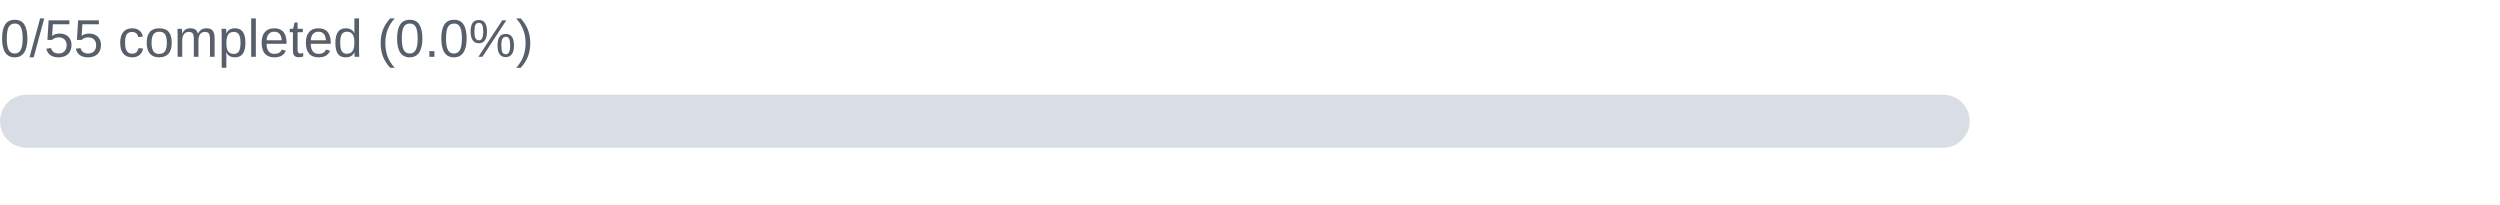
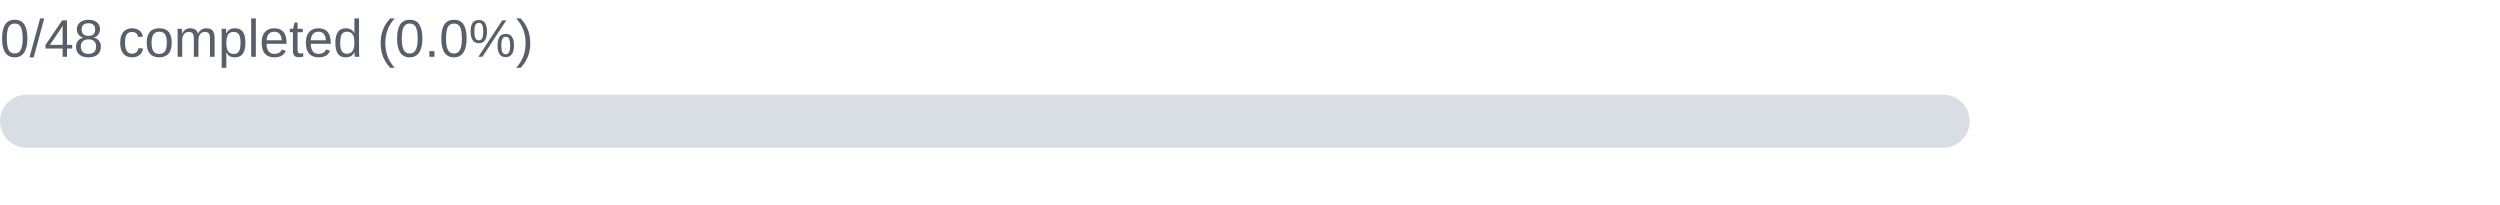
- <svg xmlns="http://www.w3.org/2000/svg" width="660" height="54" viewBox="0 0 660 54" role="img" aria-label="Low-Level Design &amp; Object-Oriented Design: 0/55 completed (0.0%)">
-   <text x="0" y="15" font-family="Arial,sans-serif" font-size="14" fill="#57606a">0/55 completed (0.0%)</text>
+ <svg xmlns="http://www.w3.org/2000/svg" width="660" height="54" viewBox="0 0 660 54" role="img" aria-label="Low-Level Design &amp; Object-Oriented Design: 0/48 completed (0.0%)">
+   <text x="0" y="15" font-family="Arial,sans-serif" font-size="14" fill="#57606a">0/48 completed (0.0%)</text>
  <rect x="0" y="25" width="520" height="14" rx="7" fill="#d8dee4" />
-   <rect x="0" y="25" width="0.0" height="14" rx="7" fill="#2da44e" />
+   <rect x="0" y="25" width="0.00" height="14" rx="7" fill="#2da44e" />
</svg>
